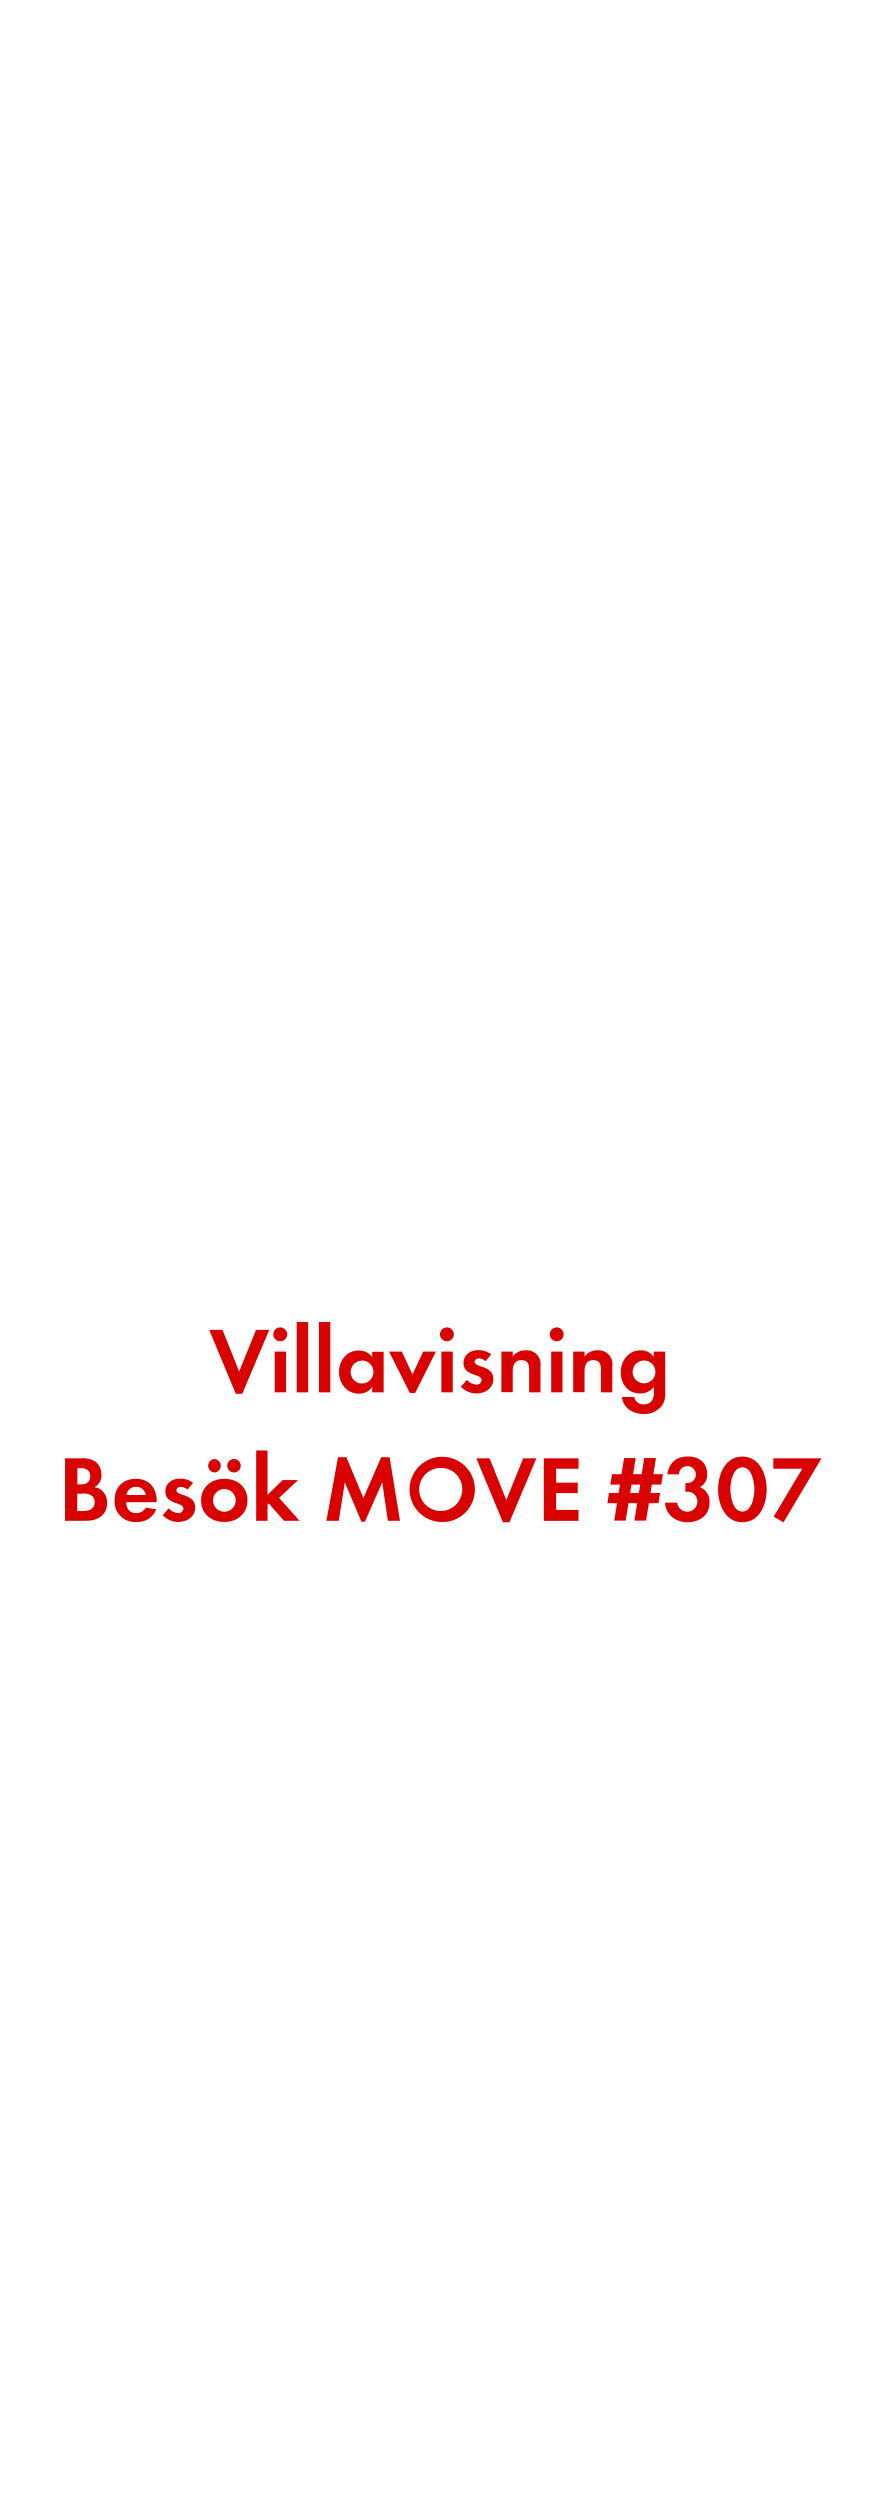
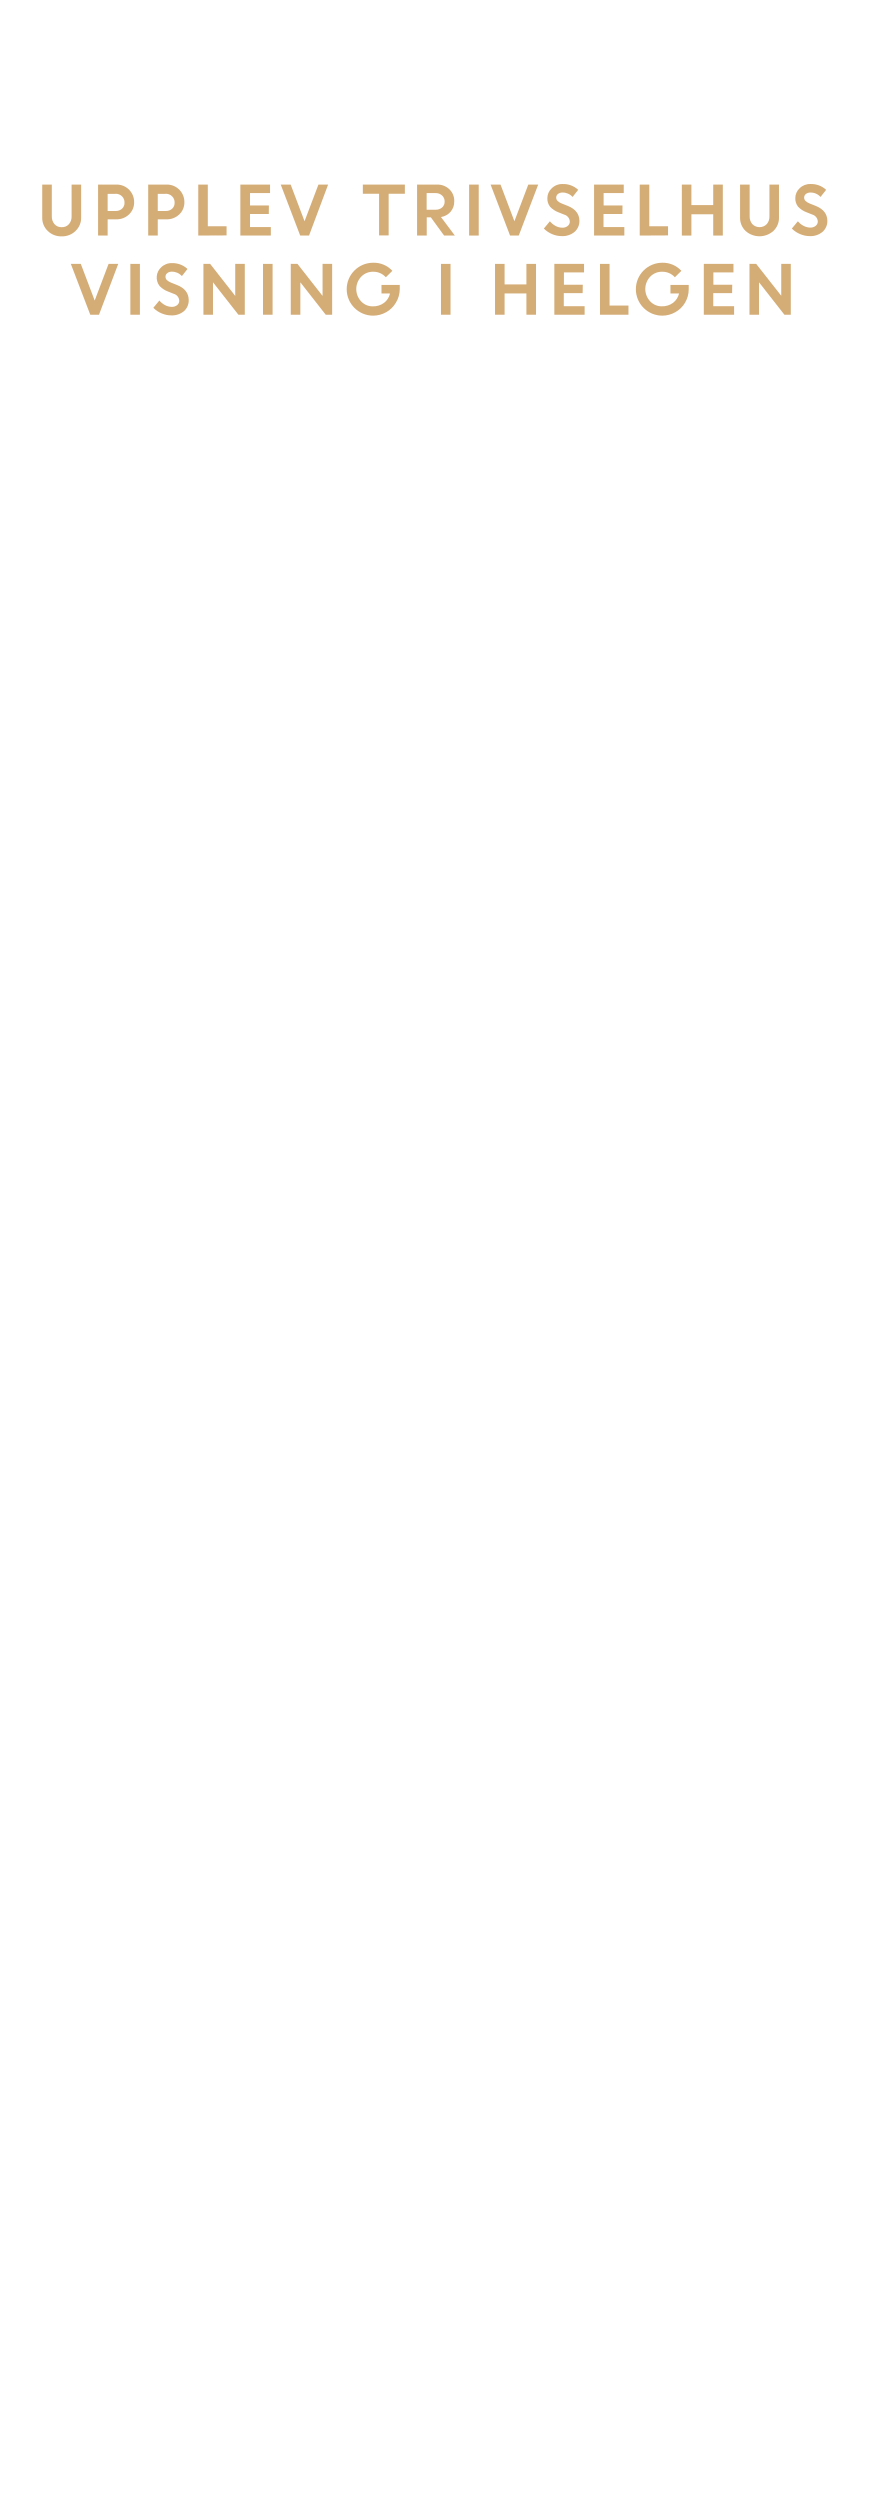
<svg xmlns="http://www.w3.org/2000/svg" id="Layer_1" data-name="Layer 1" viewBox="0 0 250 720">
  <defs>
-     <style>.cls-1{fill:#d80201;}</style>
+     <style>.cls-1{fill:#d4ac76;}</style>
  </defs>
-   <path class="cls-1" d="M69.77,401.41H67.91L60.25,383h3.83L68.88,395,73.74,383h3.81Z" />
-   <path class="cls-1" d="M80.76,386.29a2,2,0,1,1,1.95-2A2,2,0,0,1,80.76,386.29ZM79.12,401V389.26h3.26V401Z" />
-   <path class="cls-1" d="M85.46,401V380.73h3.27V401Z" />
-   <path class="cls-1" d="M91.86,401V380.73h3.27V401Z" />
-   <path class="cls-1" d="M107.19,401v-1.54a4.5,4.5,0,0,1-3.8,1.92c-3.51,0-5.75-2.91-5.75-6.26s2.24-6.18,5.67-6.18a4.84,4.84,0,0,1,3.88,1.86v-1.49h3.3V401Zm-2.91-9.12a3.28,3.28,0,1,0,3.27,3.26A3.26,3.26,0,0,0,104.28,391.83Z" />
-   <path class="cls-1" d="M119.56,401.2h-1.51l-6-11.94h3.68l3.07,6.59,3.08-6.59h3.67Z" />
-   <path class="cls-1" d="M128.77,386.29a2,2,0,1,1,1.94-2A2,2,0,0,1,128.77,386.29ZM127.12,401V389.26h3.27V401Z" />
-   <path class="cls-1" d="M137.19,401.33a6.23,6.23,0,0,1-4.45-1.94l1.73-2a3.78,3.78,0,0,0,2.75,1.38,1.38,1.38,0,0,0,1.48-1.3c0-2-5.21-1-5.21-4.94,0-2.37,2-3.7,4.19-3.7a6,6,0,0,1,3.8,1.24L139.86,392a3.24,3.24,0,0,0-1.94-.78c-.57,0-1.24.35-1.24,1,0,1.7,5.4.94,5.4,4.94C142.08,399.87,139.7,401.33,137.19,401.33Z" />
-   <path class="cls-1" d="M152.39,401v-6.48c0-1.59-.35-2.8-2.21-2.8-2,0-2.51,1.48-2.51,3.24v6H144.4V389.26h3.27v1.44a4.3,4.3,0,0,1,3.67-1.81,4,4,0,0,1,4.32,4.64V401Z" />
-   <path class="cls-1" d="M160.39,386.29a2,2,0,1,1,1.94-2A2,2,0,0,1,160.39,386.29ZM158.74,401V389.26H162V401Z" />
-   <path class="cls-1" d="M173.07,401v-6.48c0-1.59-.35-2.8-2.21-2.8-2,0-2.51,1.48-2.51,3.24v6h-3.27V389.26h3.27v1.44a4.3,4.3,0,0,1,3.67-1.81,4,4,0,0,1,4.32,4.64V401Z" />
-   <path class="cls-1" d="M190.33,405.19a6.39,6.39,0,0,1-5,2.05c-3,0-5.89-1.73-6.21-4.91h3.54a2.6,2.6,0,0,0,2.78,2.13c2.05,0,2.89-1.43,2.89-3.32v-1.75a4.87,4.87,0,0,1-4,1.94c-3.45,0-5.56-2.78-5.56-6.07s2.16-6.37,5.73-6.37a4.38,4.38,0,0,1,3.78,1.89v-1.52h3.29v11.26C191.65,402.36,191.57,403.73,190.33,405.19Zm-4.84-13.36a3.28,3.28,0,1,0,3.27,3.26A3.26,3.26,0,0,0,185.49,391.83Z" />
-   <path class="cls-1" d="M24.78,438H18.73V420h4.46A7.05,7.05,0,0,1,27.58,421a4.78,4.78,0,0,1,1.63,3.7,3.76,3.76,0,0,1-2,3.61,4,4,0,0,1,2.35,1.14,4.81,4.81,0,0,1,1.3,3.37C30.88,436.44,28,438,24.78,438Zm-1.51-15.14h-1v4.64h1c1.56,0,2.73-.62,2.73-2.32S24.83,422.81,23.27,422.81Zm.59,7.31H22.24v5h1.51c1.73,0,3.51-.41,3.51-2.51S25.53,430.12,23.86,430.12Z" />
-   <path class="cls-1" d="M36.33,432.63c.06,1.81.92,3.14,2.87,3.14A3.08,3.08,0,0,0,42,434.2l3,.49a5.73,5.73,0,0,1-5.75,3.64A5.86,5.86,0,0,1,33,432.09c0-3.72,2.37-6.2,6.13-6.2s6,2.59,6,6.31v.43Zm2.84-4.42a2.65,2.65,0,0,0-2.73,2.35H42A2.71,2.71,0,0,0,39.17,428.21Z" />
-   <path class="cls-1" d="M51.32,438.33a6.23,6.23,0,0,1-4.45-1.94l1.72-2a3.82,3.82,0,0,0,2.76,1.38,1.38,1.38,0,0,0,1.48-1.3c0-2-5.21-1-5.21-4.94,0-2.37,2-3.7,4.18-3.7a6,6,0,0,1,3.81,1.24L54,429a3.26,3.26,0,0,0-1.94-.78c-.57,0-1.24.35-1.24,1,0,1.7,5.4.94,5.4,4.94C56.21,436.87,53.83,438.33,51.32,438.33Z" />
-   <path class="cls-1" d="M64.6,438.33c-3.72,0-6.69-2.32-6.69-6.21s3-6.23,6.72-6.23,6.64,2.35,6.64,6.2S68.3,438.33,64.6,438.33Zm-2.83-14.25a1.95,1.95,0,0,1,0-3.89,1.95,1.95,0,0,1,0,3.89Zm2.81,4.75a3.28,3.28,0,1,0,3.32,3.29A3.31,3.31,0,0,0,64.58,428.83Zm2.8-4.75a2,2,0,0,1-1.94-1.95,1.95,1.95,0,1,1,1.94,1.95Z" />
-   <path class="cls-1" d="M81.8,438l-4.4-5-.35.35V438H73.78V417.73h3.27v12.8l4.37-4.27h4.43l-5.48,5.13L86.28,438Z" />
-   <path class="cls-1" d="M111.69,438l-1.6-11.09-5,11.34h-1l-4.78-11.34L97.57,438H94l3.35-18.33h2.4l4.92,11.77,5.12-11.77h2.41l3,18.33Z" />
-   <path class="cls-1" d="M127.13,438.36a9.41,9.41,0,1,1,9.64-9.4A9.35,9.35,0,0,1,127.13,438.36Zm0-15.6a6.21,6.21,0,1,0,6,6.18A6.11,6.11,0,0,0,127.13,422.76Z" />
-   <path class="cls-1" d="M146.71,438.41h-1.86L137.18,420H141L145.82,432,150.68,420h3.8Z" />
-   <path class="cls-1" d="M156.62,438V420h10V423h-6.45v4h6.21V430h-6.21v4.86h6.45V438Z" />
-   <path class="cls-1" d="M190.45,427.56h-2.73l-.38,2.43h2.76l-.46,2.94h-2.76l-.81,5H182.7l.81-5H181l-.79,5H176.9l.81-5h-2.78l.45-2.94h2.79l.37-2.43h-2.75l.46-3H179l.73-4.64h3.35l-.76,4.64h2.49l.72-4.64h3.38l-.73,4.64h2.73Zm-8.59,0-.37,2.43H184l.38-2.43Z" />
-   <path class="cls-1" d="M198,438.41c-3.35,0-6.29-2.16-6.48-5.64H195a2.94,2.94,0,0,0,5.86-.3,2.79,2.79,0,0,0-2.81-2.86,4.76,4.76,0,0,0-.65.06v-2.54a2.69,2.69,0,0,0,.49,0,2.45,2.45,0,1,0-2.38-2.52h-3.32c.52-3.4,2.59-5.15,6-5.15,3,0,5.48,1.78,5.48,5a4,4,0,0,1-2.08,3.83,4.43,4.43,0,0,1,2.76,4.43C204.41,436.39,201.41,438.41,198,438.41Z" />
-   <path class="cls-1" d="M213.8,438.41c-5,0-7-5.24-7-9.45s2-9.47,7-9.47,7,5.21,7,9.45S218.8,438.41,213.8,438.41Zm0-15.82c-2.75,0-3.45,4.27-3.45,6.35s.7,6.39,3.45,6.39,3.46-4.31,3.46-6.39S216.56,422.59,213.8,422.59Z" />
-   <path class="cls-1" d="M225.63,438.46l-2.81-1.67L231.06,423h-8.35V420h13.88Z" />
+   <path class="cls-1" d="M21.75,66.52a5.5,5.5,0,0,1-4,1.55,5.5,5.5,0,0,1-4-1.55,5.18,5.18,0,0,1-1.59-3.88V53.16h2.76v9.12a3.32,3.32,0,0,0,.76,2.26,2.57,2.57,0,0,0,2.09.89,2.59,2.59,0,0,0,2.09-.88,3.26,3.26,0,0,0,.76-2.23V53.16h2.75v9.48A5.17,5.17,0,0,1,21.75,66.52Z" />
+   <path class="cls-1" d="M28.25,67.84V53.16h5.28a5,5,0,0,1,5.1,5.07,4.68,4.68,0,0,1-1.49,3.54,5.15,5.15,0,0,1-3.66,1.4H31v4.67Zm5-12H31v4.92h2.32a2.58,2.58,0,0,0,1.84-.66,2.26,2.26,0,0,0,.7-1.75,2.42,2.42,0,0,0-.72-1.81A2.54,2.54,0,0,0,33.29,55.8Z" />
+   <path class="cls-1" d="M42.68,67.84V53.16H48a5,5,0,0,1,5.1,5.07,4.68,4.68,0,0,1-1.49,3.54,5.15,5.15,0,0,1-3.66,1.4H45.43v4.67Zm5-12H45.43v4.92h2.32a2.58,2.58,0,0,0,1.84-.66,2.26,2.26,0,0,0,.7-1.75,2.42,2.42,0,0,0-.72-1.81A2.54,2.54,0,0,0,47.71,55.8Z" />
+   <path class="cls-1" d="M57.1,67.84V53.16h2.75v12h5.4v2.64Z" />
+   <path class="cls-1" d="M77.41,61.63H72v3.76h6v2.45H69.22V53.16h8.55v2.45H72v3.57h5.44Z" />
+   <path class="cls-1" d="M86.46,67.84,80.85,53.16h2.86l4,10.56,4-10.56h2.79L89,67.84Z" />
+   <path class="cls-1" d="M104.5,55.8V53.16h12.1V55.8h-4.67v12h-2.75v-12Z" />
+   <path class="cls-1" d="M120.12,67.84V53.16h5.75a4.93,4.93,0,0,1,3.53,1.33A4.55,4.55,0,0,1,130.82,58a4.39,4.39,0,0,1-1.06,3A4.65,4.65,0,0,1,127,62.51l4,5.33h-3.1l-3.81-5.24h-1.19v5.24Zm5.32-12.23h-2.57V60.4h2.57a2.7,2.7,0,0,0,1.91-.66,2.2,2.2,0,0,0,.71-1.69,2.28,2.28,0,0,0-.73-1.74A2.61,2.61,0,0,0,125.44,55.61Z" />
+   <path class="cls-1" d="M135.11,67.84V53.16h2.76V67.84Z" />
+   <path class="cls-1" d="M146.9,67.84l-5.61-14.68h2.86l4,10.56,4-10.56H155L149.4,67.84Z" />
+   <path class="cls-1" d="M161.77,68a7,7,0,0,1-2.77-.58,7.19,7.19,0,0,1-2.37-1.6l1.74-2.09A5.34,5.34,0,0,0,160,65.07a4.2,4.2,0,0,0,1.94.51,2.34,2.34,0,0,0,1.56-.5,1.58,1.58,0,0,0,.61-1.27,2.19,2.19,0,0,0-1.61-2l-1.63-.65a6.36,6.36,0,0,1-2.45-1.62,3.78,3.78,0,0,1-.78-2.5,3.82,3.82,0,0,1,1.24-2.79A4.25,4.25,0,0,1,162,53a6.33,6.33,0,0,1,4.52,1.67l-1.62,2.05a3.79,3.79,0,0,0-2.9-1.27,2,2,0,0,0-1.32.42,1.32,1.32,0,0,0-.5,1,1.37,1.37,0,0,0,.39,1,3.92,3.92,0,0,0,1.26.76l1.71.68q3.27,1.32,3.33,4.24a4.13,4.13,0,0,1-1.38,3.22A5.38,5.38,0,0,1,161.77,68Z" />
+   <path class="cls-1" d="M179.25,61.63h-5.44v3.76h6v2.45h-8.72V53.16h8.55v2.45h-5.8v3.57h5.44Z" />
+   <path class="cls-1" d="M184.24,67.84V53.16H187v12h5.39v2.64Z" />
+   <path class="cls-1" d="M205.41,67.84V61.71h-6.29v6.13h-2.75V53.16h2.75v5.91h6.29V53.16h2.76V67.84Z" />
+   <path class="cls-1" d="M222.73,66.52a6,6,0,0,1-8,0,5.18,5.18,0,0,1-1.59-3.88V53.16h2.76v9.12a3.32,3.32,0,0,0,.76,2.26,2.91,2.91,0,0,0,4.18,0,3.26,3.26,0,0,0,.76-2.23V53.16h2.75v9.48A5.17,5.17,0,0,1,222.73,66.52Z" />
+   <path class="cls-1" d="M233.2,68a7,7,0,0,1-2.77-.58,7.13,7.13,0,0,1-2.38-1.6l1.74-2.09a5.34,5.34,0,0,0,1.62,1.31,4.2,4.2,0,0,0,1.94.51,2.34,2.34,0,0,0,1.56-.5,1.59,1.59,0,0,0,.62-1.27,2.2,2.2,0,0,0-1.62-2l-1.63-.65a6.36,6.36,0,0,1-2.45-1.62,3.78,3.78,0,0,1-.78-2.5,3.82,3.82,0,0,1,1.24-2.79A4.25,4.25,0,0,1,233.41,53a6.32,6.32,0,0,1,4.52,1.67l-1.62,2.05a3.78,3.78,0,0,0-2.9-1.27,2,2,0,0,0-1.32.42,1.32,1.32,0,0,0-.5,1,1.37,1.37,0,0,0,.39,1,3.92,3.92,0,0,0,1.26.76l1.71.68q3.27,1.32,3.33,4.24a4.13,4.13,0,0,1-1.38,3.22A5.37,5.37,0,0,1,233.2,68Z" />
+   <path class="cls-1" d="M26,90.64,20.4,76h2.87l4,10.56,4-10.56h2.78L28.51,90.64Z" />
+   <path class="cls-1" d="M37.54,90.64V76h2.75V90.64Z" />
+   <path class="cls-1" d="M49.31,90.83a7,7,0,0,1-2.77-.58,7.13,7.13,0,0,1-2.38-1.6l1.74-2.1a5.23,5.23,0,0,0,1.62,1.32,4.2,4.2,0,0,0,1.94.51,2.39,2.39,0,0,0,1.56-.5,1.58,1.58,0,0,0,.61-1.27,2.19,2.19,0,0,0-1.61-2l-1.63-.65a6.36,6.36,0,0,1-2.45-1.62A4,4,0,0,1,46.4,77a4.25,4.25,0,0,1,3.12-1.22A6.33,6.33,0,0,1,54,77.46l-1.62,2.05a3.79,3.79,0,0,0-2.9-1.27,2,2,0,0,0-1.32.42,1.32,1.32,0,0,0-.5,1,1.37,1.37,0,0,0,.39,1,3.92,3.92,0,0,0,1.26.76l1.71.68c2.18.87,3.29,2.29,3.33,4.24A4.13,4.13,0,0,1,53,89.6,5.37,5.37,0,0,1,49.31,90.83Z" />
+   <path class="cls-1" d="M58.59,90.64V76h1.93l7.23,9.23V76H70.5V90.64H68.66L61.34,81.3v9.34Z" />
+   <path class="cls-1" d="M75.75,90.64V76H78.5V90.64Z" />
+   <path class="cls-1" d="M83.74,90.64V76h1.93l7.23,9.23V76h2.76V90.64H93.81L86.5,81.3v9.34Z" />
+   <path class="cls-1" d="M109.87,84.51V82.06h5.26l0,1.25A7.5,7.5,0,0,1,114,87.2a7.37,7.37,0,0,1-2.78,2.71,7.61,7.61,0,0,1-3.75,1,7.62,7.62,0,1,1,0-15.24A7.21,7.21,0,0,1,113,78l-1.88,1.85a4.75,4.75,0,0,0-3.61-1.59A4.65,4.65,0,0,0,104,79.71a5.19,5.19,0,0,0,0,7.08,4.48,4.48,0,0,0,3.33,1.44,5.23,5.23,0,0,0,3.27-1,4.66,4.66,0,0,0,1.73-2.7Z" />
+   <path class="cls-1" d="M127,90.64V76h2.75V90.64Z" />
+   <path class="cls-1" d="M151.61,90.64V84.51h-6.29v6.13h-2.75V76h2.75v5.91h6.29V76h2.76V90.64Z" />
+   <path class="cls-1" d="M167.8,84.43h-5.43v3.76h6v2.45h-8.72V76h8.55v2.45h-5.79V82h5.43Z" />
+   <path class="cls-1" d="M172.8,90.64V76h2.75V88H181v2.64Z" />
+   <path class="cls-1" d="M193.09,84.51V82.06h5.26l0,1.25a7.5,7.5,0,0,1-1.07,3.89,7.33,7.33,0,0,1-2.79,2.71,7.57,7.57,0,0,1-3.74,1,7.62,7.62,0,1,1,0-15.24A7.21,7.21,0,0,1,196.24,78l-1.88,1.85a4.75,4.75,0,0,0-3.61-1.59,4.65,4.65,0,0,0-3.51,1.44,5.19,5.19,0,0,0,0,7.08,4.48,4.48,0,0,0,3.33,1.44,5.23,5.23,0,0,0,3.27-1,4.7,4.7,0,0,0,1.73-2.7Z" />
+   <path class="cls-1" d="M210.85,84.43h-5.43v3.76h6v2.45h-8.72V76h8.54v2.45h-5.79V82h5.43Z" />
+   <path class="cls-1" d="M215.85,90.64V76h1.93L225,85.19V76h2.75V90.64h-1.84l-7.31-9.34v9.34Z" />
</svg>
